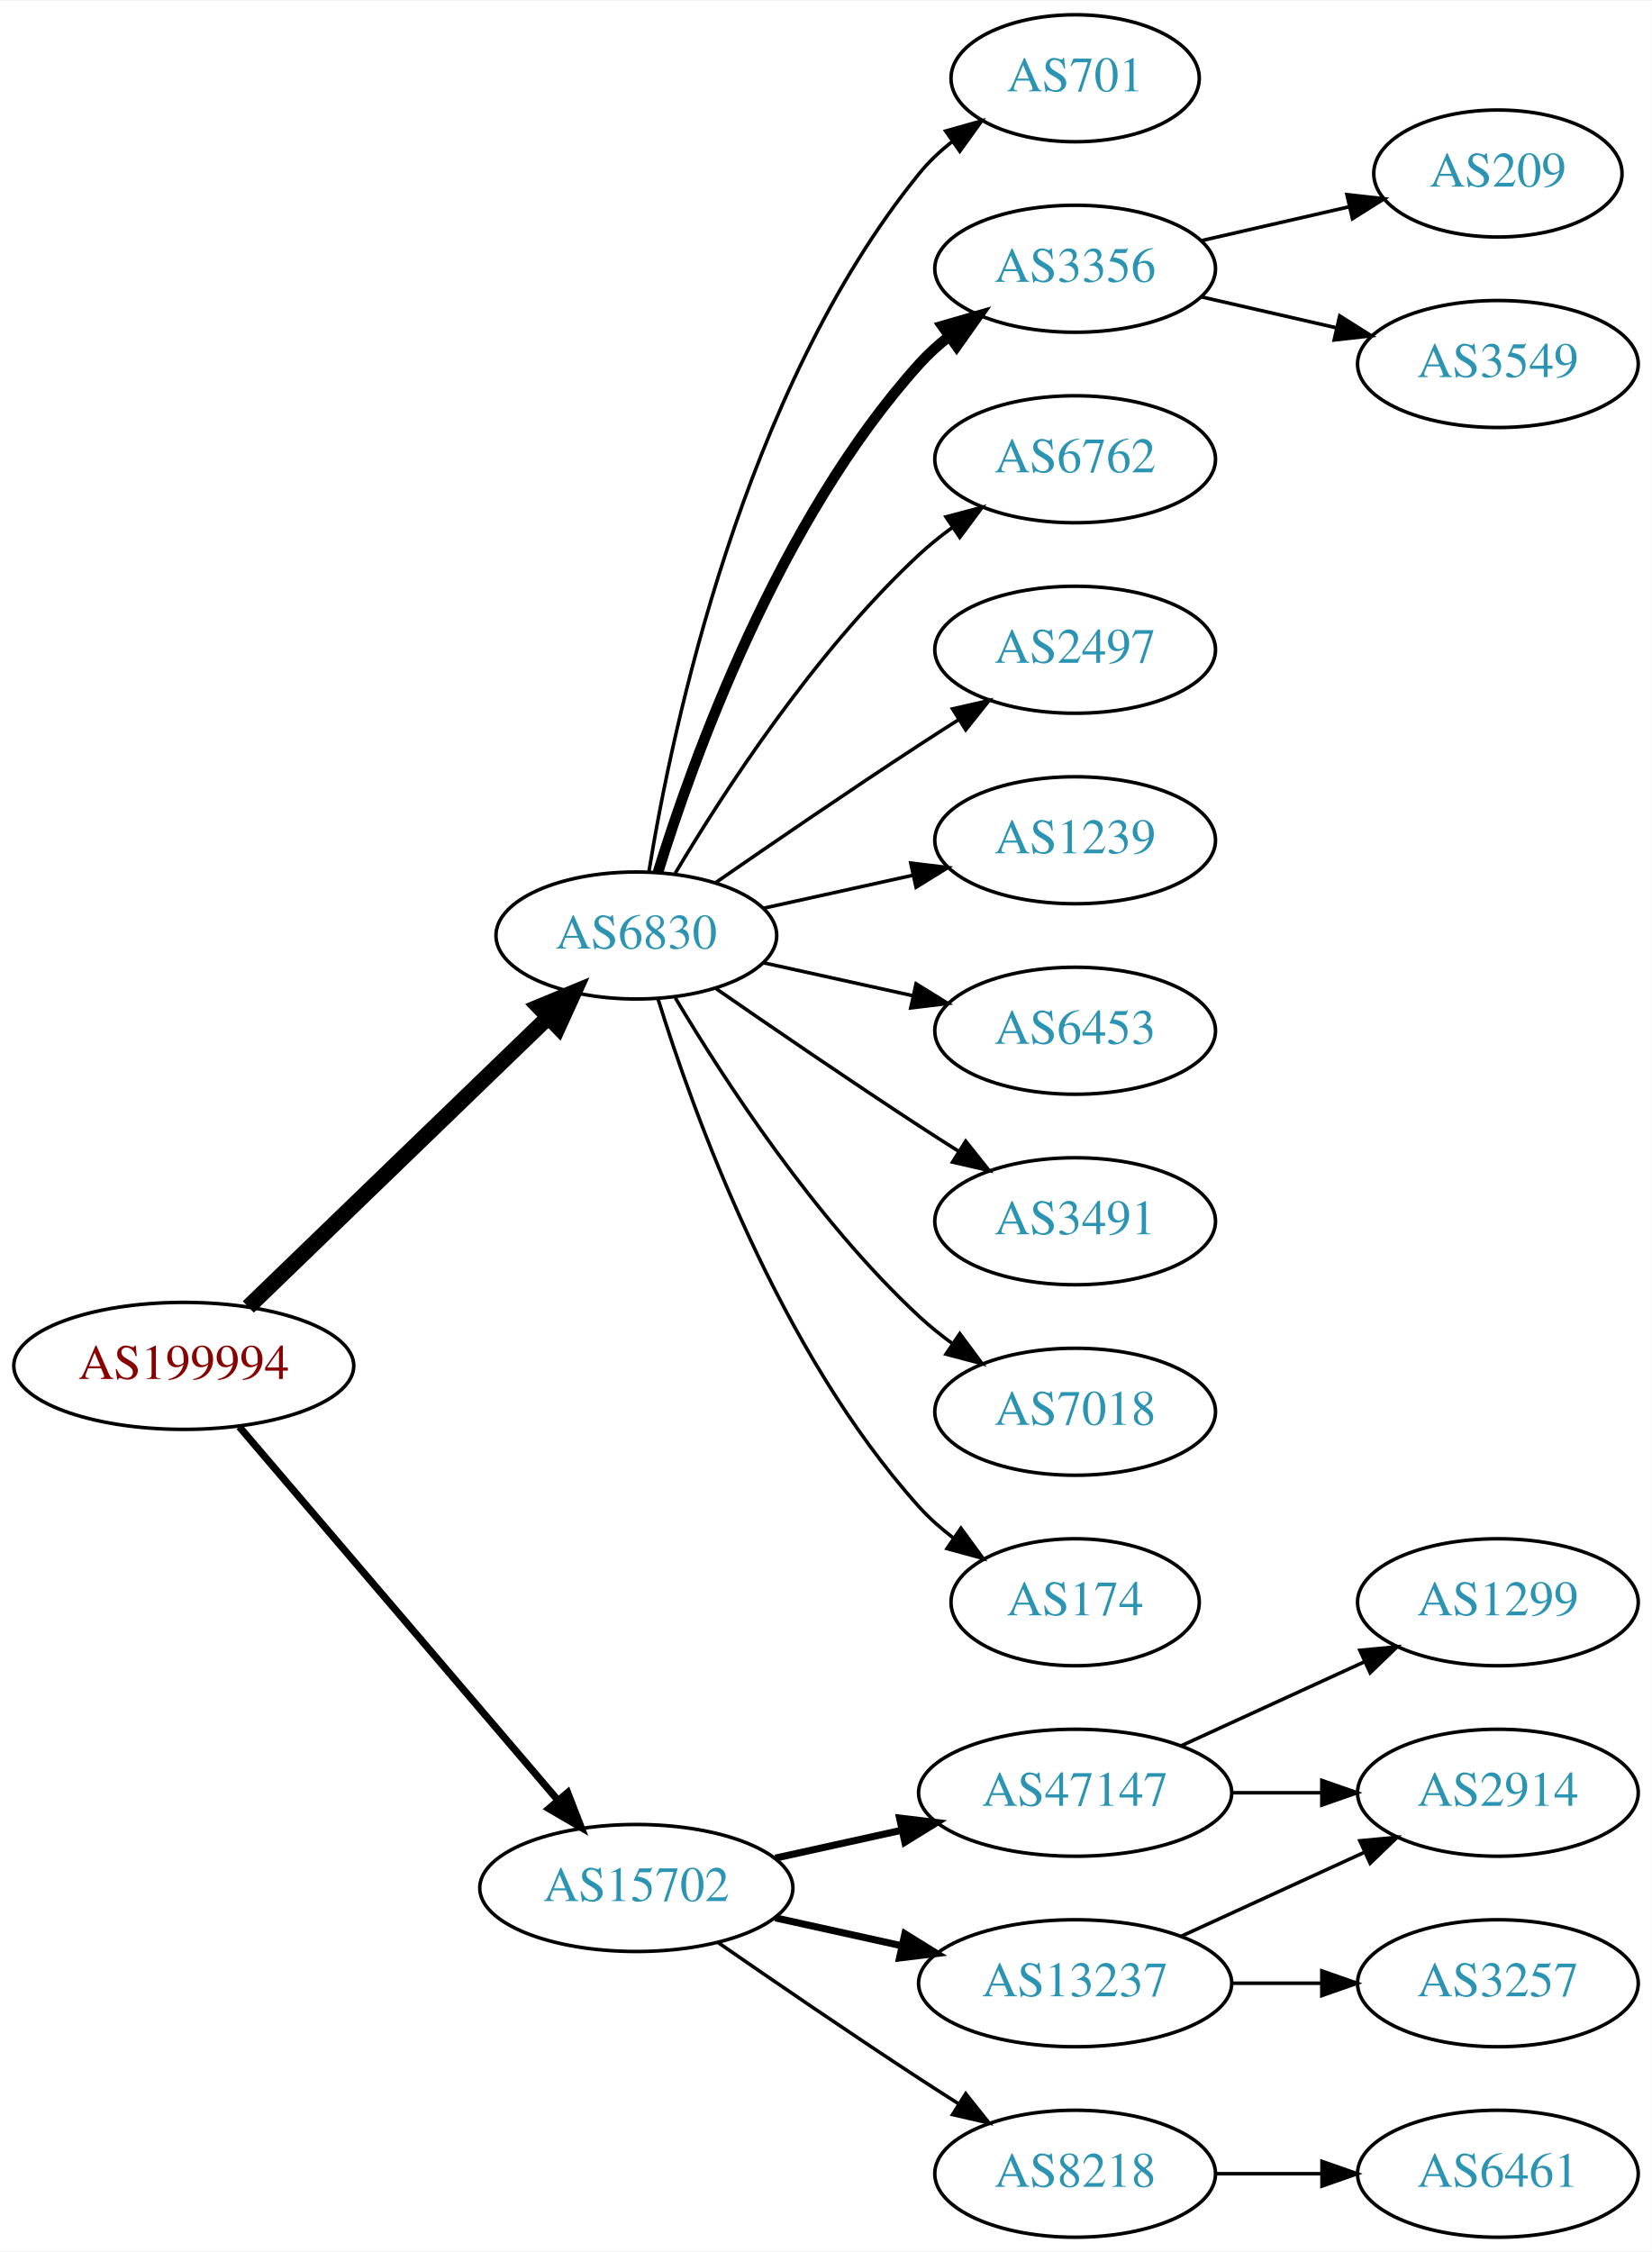
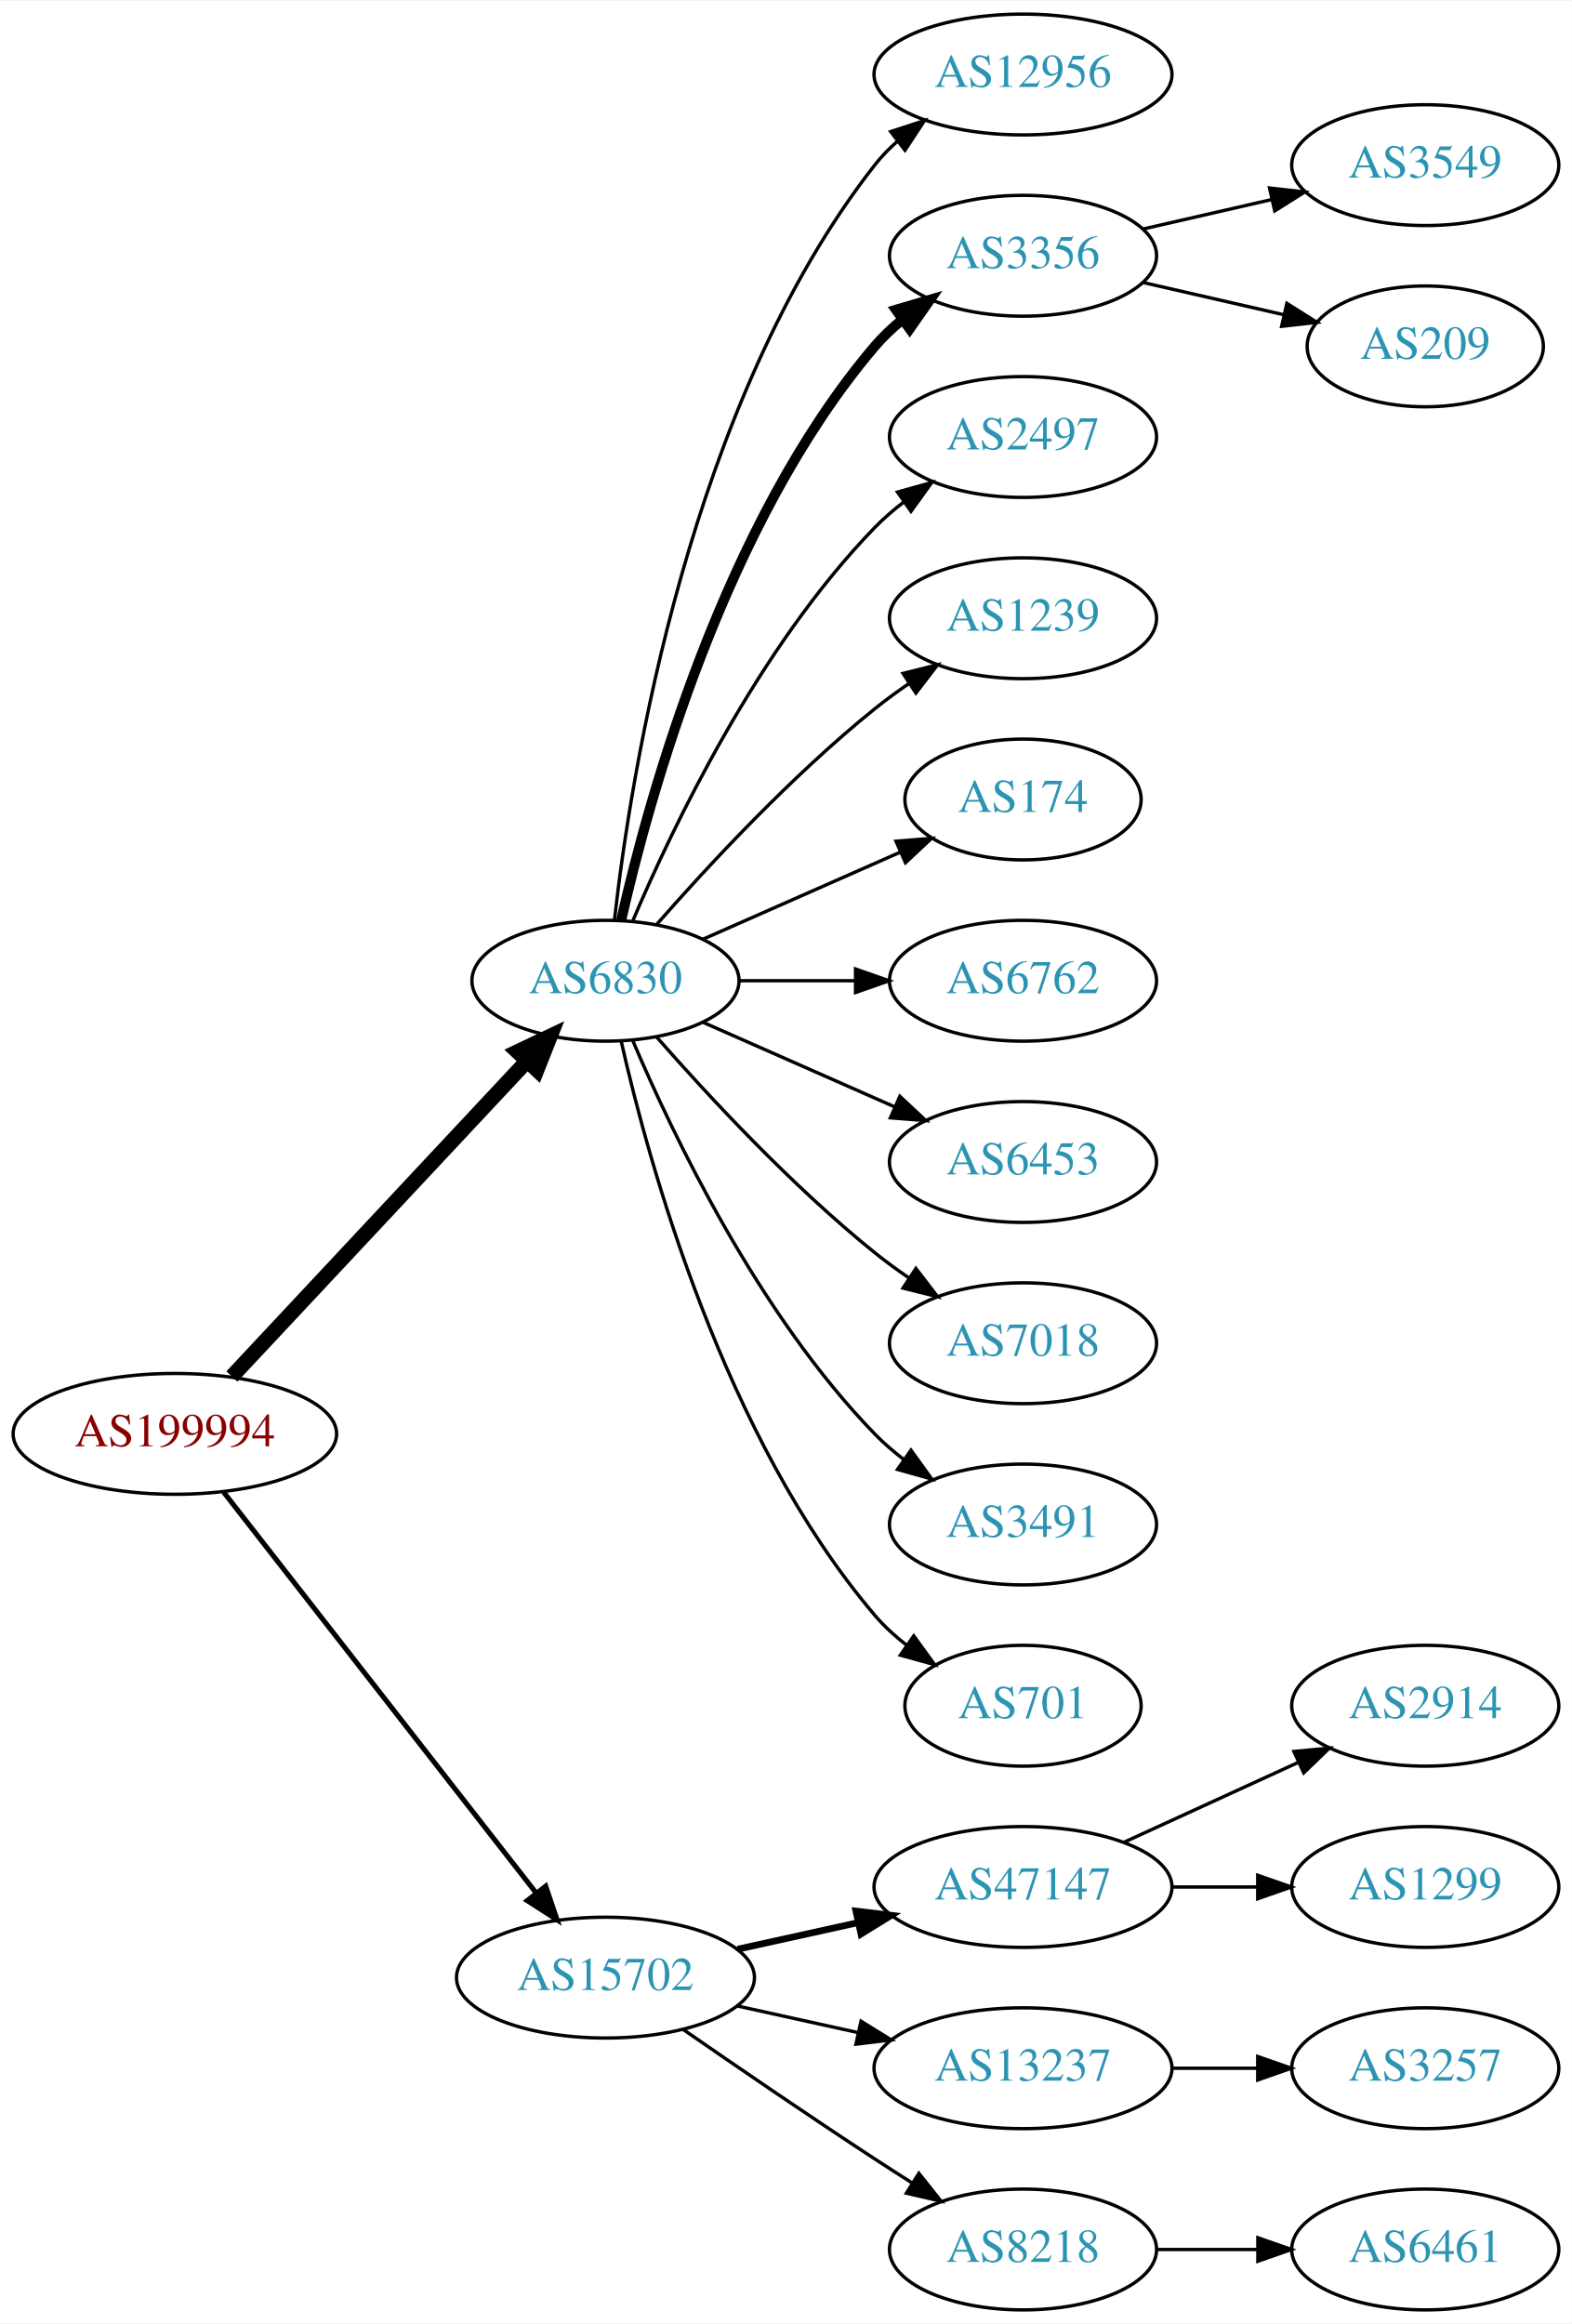
- <svg xmlns="http://www.w3.org/2000/svg" xmlns:xlink="http://www.w3.org/1999/xlink" width="468pt" height="638pt" viewBox="0.00 0.00 468.27 638.00">
-   <g id="graph0" class="graph" transform="scale(1 1) rotate(0) translate(4 634)">
-     <polygon fill="white" stroke="none" points="-4,4 -4,-634 464.269,-634 464.269,4 -4,4" />
+ <svg xmlns="http://www.w3.org/2000/svg" xmlns:xlink="http://www.w3.org/1999/xlink" width="468pt" height="692pt" viewBox="0.00 0.00 468.27 692.00">
+   <g id="graph0" class="graph" transform="scale(1 1) rotate(0) translate(4 688)">
+     <polygon fill="white" stroke="none" points="-4,4 -4,-688 464.269,-688 464.269,4 -4,4" />
    <g id="node1" class="node">
      <g id="a_node1">
        <a xlink:href="/asn/199994" xlink:title="AS199994 ~ rubicon IT GmbH [AT]">
-           <ellipse fill="#ffffff" stroke="black" cx="48.096" cy="-247" rx="48.192" ry="18" />
-           <text text-anchor="middle" x="48.096" y="-243.3" font-family="Times,serif" font-size="14.00" fill="#880000">AS199994</text>
+           <ellipse fill="#ffffff" stroke="black" cx="48.096" cy="-261" rx="48.192" ry="18" />
+           <text text-anchor="middle" x="48.096" y="-257.3" font-family="Times,serif" font-size="14.00" fill="#880000">AS199994</text>
        </a>
      </g>
    </g>
    <g id="node2" class="node">
      <g id="a_node2">
        <a xlink:href="/asn/6830" xlink:title="AS6830 ~ LGI-UPC [AT]">
-           <ellipse fill="#ffffff" stroke="black" cx="176.388" cy="-369" rx="39.794" ry="18" />
-           <text text-anchor="middle" x="176.388" y="-365.3" font-family="Times,serif" font-size="14.00" fill="#2c94b3">AS6830</text>
+           <ellipse fill="#ffffff" stroke="black" cx="176.388" cy="-396" rx="39.794" ry="18" />
+           <text text-anchor="middle" x="176.388" y="-392.3" font-family="Times,serif" font-size="14.00" fill="#2c94b3">AS6830</text>
        </a>
      </g>
    </g>
    <g id="edge1" class="edge">
-       <path fill="none" stroke="black" stroke-width="4.5" d="M66.391,-263.708C88.431,-284.999 126.639,-321.908 151.461,-345.887" />
-       <polygon fill="black" stroke="black" stroke-width="4.5" points="148.775,-348.766 158.702,-352.882 154.246,-343.102 148.775,-348.766" />
+       <path fill="none" stroke="black" stroke-width="4.5" d="M65.091,-278.098C87.322,-301.862 127.668,-344.99 152.914,-371.977" />
+       <polygon fill="black" stroke="black" stroke-width="4.5" points="150.21,-374.851 159.917,-379.463 155.961,-369.471 150.21,-374.851" />
    </g>
    <g id="node3" class="node">
      <g id="a_node3">
        <a xlink:href="/asn/15702" xlink:title="AS15702 ~ Onstage Online GmbH [AT]">
          <ellipse fill="#ffffff" stroke="black" cx="176.388" cy="-99" rx="44.393" ry="18" />
          <text text-anchor="middle" x="176.388" y="-95.3" font-family="Times,serif" font-size="14.00" fill="#2c94b3">AS15702</text>
        </a>
      </g>
    </g>
    <g id="edge2" class="edge">
-       <path fill="none" stroke="black" stroke-width="2.045" d="M63.83,-229.733C86.074,-203.666 128.348,-154.126 153.987,-124.079" />
-       <polygon fill="black" stroke="black" stroke-width="2.045" points="156.918,-126.036 160.747,-116.157 151.593,-121.492 156.918,-126.036" />
+       <path fill="none" stroke="black" stroke-width="1.5" d="M62.611,-243.663C84.925,-215.04 129.574,-157.767 155.498,-124.514" />
+       <polygon fill="black" stroke="black" stroke-width="1.5" points="158.581,-126.251 161.969,-116.212 153.061,-121.947 158.581,-126.251" />
    </g>
    <g id="node4" class="node">
      <g id="a_node4">
-         <a xlink:href="/asn/701" xlink:title="AS701 ~ UUNET [US]">
-           <ellipse fill="#ffffff" stroke="black" cx="300.78" cy="-612" rx="35.194" ry="18" />
-           <text text-anchor="middle" x="300.78" y="-608.3" font-family="Times,serif" font-size="14.00" fill="#2c94b3">AS701</text>
+         <a xlink:href="/asn/12956" xlink:title="AS12956 ~ TELXIUS [ES]">
+           <ellipse fill="#ffffff" stroke="black" cx="300.78" cy="-666" rx="44.393" ry="18" />
+           <text text-anchor="middle" x="300.78" y="-662.3" font-family="Times,serif" font-size="14.00" fill="#2c94b3">AS12956</text>
        </a>
      </g>
    </g>
    <g id="edge3" class="edge">
-       <path fill="none" stroke="black" d="M179.968,-387.178C186.423,-426.997 206.495,-523.286 256.584,-585 259.28,-588.322 262.499,-591.352 265.948,-594.083" />
-       <polygon fill="black" stroke="black" points="264.073,-597.043 274.274,-599.906 268.085,-591.307 264.073,-597.043" />
+       <path fill="none" stroke="black" d="M179.067,-414.129C183.897,-457.368 201.238,-568.216 256.584,-639 258.599,-641.578 260.934,-643.974 263.455,-646.188" />
+       <polygon fill="black" stroke="black" points="261.365,-648.996 271.437,-652.281 265.612,-643.432 261.365,-648.996" />
    </g>
    <g id="node5" class="node">
      <g id="a_node5">
        <a xlink:href="/asn/3356" xlink:title="AS3356 ~ Level 3 Parent, LLC [US]">
-           <ellipse fill="#ffffff" stroke="black" cx="300.78" cy="-558" rx="39.794" ry="18" />
-           <text text-anchor="middle" x="300.78" y="-554.3" font-family="Times,serif" font-size="14.00" fill="#2c94b3">AS3356</text>
+           <ellipse fill="#ffffff" stroke="black" cx="300.78" cy="-612" rx="39.794" ry="18" />
+           <text text-anchor="middle" x="300.78" y="-608.3" font-family="Times,serif" font-size="14.00" fill="#2c94b3">AS3356</text>
        </a>
      </g>
    </g>
    <g id="edge4" class="edge">
-       <path fill="none" stroke="black" stroke-width="3" d="M182.525,-386.94C192.428,-418.979 216.766,-486.812 256.584,-531 259.1,-533.792 261.971,-536.401 265.01,-538.812" />
-       <polygon fill="black" stroke="black" stroke-width="3" points="263.139,-541.776 273.318,-544.715 267.194,-536.07 263.139,-541.776" />
+       <path fill="none" stroke="black" stroke-width="3" d="M181.081,-414.075C189.221,-450.148 211.654,-532.14 256.584,-585 259.018,-587.864 261.834,-590.521 264.839,-592.961" />
+       <polygon fill="black" stroke="black" stroke-width="3" points="262.938,-595.905 273.099,-598.906 267.028,-590.224 262.938,-595.905" />
    </g>
    <g id="node6" class="node">
      <g id="a_node6">
-         <a xlink:href="/asn/6762" xlink:title="AS6762 ~ TELECOM ITALIA SPARKLE S.p.A. [IT]">
-           <ellipse fill="#ffffff" stroke="black" cx="300.78" cy="-504" rx="39.794" ry="18" />
-           <text text-anchor="middle" x="300.78" y="-500.3" font-family="Times,serif" font-size="14.00" fill="#2c94b3">AS6762</text>
+         <a xlink:href="/asn/2497" xlink:title="AS2497 ~ Internet Initiative Japan Inc. [JP]">
+           <ellipse fill="#ffffff" stroke="black" cx="300.78" cy="-558" rx="39.794" ry="18" />
+           <text text-anchor="middle" x="300.78" y="-554.3" font-family="Times,serif" font-size="14.00" fill="#2c94b3">AS2497</text>
        </a>
      </g>
    </g>
    <g id="edge5" class="edge">
-       <path fill="none" stroke="black" d="M187.433,-386.671C201.004,-409.472 226.937,-449.472 256.584,-477 259.49,-479.699 262.703,-482.28 266.027,-484.703" />
-       <polygon fill="black" stroke="black" points="264.162,-487.667 274.405,-490.375 268.087,-481.87 264.162,-487.667" />
+       <path fill="none" stroke="black" d="M184.578,-413.975C196.345,-441.682 221.919,-495.348 256.584,-531 259.204,-533.695 262.144,-536.239 265.227,-538.608" />
+       <polygon fill="black" stroke="black" points="263.394,-541.597 273.596,-544.455 267.403,-535.859 263.394,-541.597" />
    </g>
    <g id="node7" class="node">
      <g id="a_node7">
-         <a xlink:href="/asn/2497" xlink:title="AS2497 ~ Internet Initiative Japan Inc. [JP]">
-           <ellipse fill="#ffffff" stroke="black" cx="300.78" cy="-450" rx="39.794" ry="18" />
-           <text text-anchor="middle" x="300.78" y="-446.3" font-family="Times,serif" font-size="14.00" fill="#2c94b3">AS2497</text>
+         <a xlink:href="/asn/1239" xlink:title="AS1239 ~ Sprint [US]">
+           <ellipse fill="#ffffff" stroke="black" cx="300.78" cy="-504" rx="39.794" ry="18" />
+           <text text-anchor="middle" x="300.78" y="-500.3" font-family="Times,serif" font-size="14.00" fill="#2c94b3">AS1239</text>
        </a>
      </g>
    </g>
    <g id="edge6" class="edge">
-       <path fill="none" stroke="black" d="M198.745,-383.901C214.596,-394.877 236.799,-410.079 256.584,-423 260.166,-425.339 263.936,-427.759 267.696,-430.144" />
-       <polygon fill="black" stroke="black" points="266.03,-433.231 276.357,-435.596 269.759,-427.307 266.03,-433.231" />
+       <path fill="none" stroke="black" d="M191.54,-412.663C206.641,-429.894 231.762,-457.024 256.584,-477 259.839,-479.62 263.364,-482.192 266.949,-484.646" />
+       <polygon fill="black" stroke="black" points="265.036,-487.577 275.321,-490.121 268.867,-481.719 265.036,-487.577" />
    </g>
    <g id="node8" class="node">
      <g id="a_node8">
-         <a xlink:href="/asn/1239" xlink:title="AS1239 ~ Sprint [US]">
-           <ellipse fill="#ffffff" stroke="black" cx="300.78" cy="-396" rx="39.794" ry="18" />
-           <text text-anchor="middle" x="300.78" y="-392.3" font-family="Times,serif" font-size="14.00" fill="#2c94b3">AS1239</text>
+         <a xlink:href="/asn/174" xlink:title="AS174 ~ Cogent Communications [US]">
+           <ellipse fill="#ffffff" stroke="black" cx="300.78" cy="-450" rx="35.194" ry="18" />
+           <text text-anchor="middle" x="300.78" y="-446.3" font-family="Times,serif" font-size="14.00" fill="#2c94b3">AS174</text>
        </a>
      </g>
    </g>
    <g id="edge7" class="edge">
-       <path fill="none" stroke="black" d="M212.46,-376.737C225.647,-379.646 240.827,-382.995 254.793,-386.076" />
-       <polygon fill="black" stroke="black" points="254.183,-389.525 264.702,-388.262 255.691,-382.69 254.183,-389.525" />
+       <path fill="none" stroke="black" d="M205.467,-408.389C222.895,-416.078 245.453,-426.031 264.136,-434.274" />
+       <polygon fill="black" stroke="black" points="262.944,-437.573 273.506,-438.408 265.77,-431.169 262.944,-437.573" />
    </g>
    <g id="node9" class="node">
      <g id="a_node9">
+         <a xlink:href="/asn/6762" xlink:title="AS6762 ~ TELECOM ITALIA SPARKLE S.p.A. [IT]">
+           <ellipse fill="#ffffff" stroke="black" cx="300.78" cy="-396" rx="39.794" ry="18" />
+           <text text-anchor="middle" x="300.78" y="-392.3" font-family="Times,serif" font-size="14.00" fill="#2c94b3">AS6762</text>
+         </a>
+       </g>
+     </g>
+     <g id="edge8" class="edge">
+       <path fill="none" stroke="black" d="M216.113,-396C227.052,-396 239.102,-396 250.568,-396" />
+       <polygon fill="black" stroke="black" points="250.886,-399.5 260.886,-396 250.886,-392.5 250.886,-399.5" />
+     </g>
+     <g id="node10" class="node">
+       <g id="a_node10">
        <a xlink:href="/asn/6453" xlink:title="AS6453 ~ TATA COMMUNICATIONS (AMERICA) INC [US]">
          <ellipse fill="#ffffff" stroke="black" cx="300.78" cy="-342" rx="39.794" ry="18" />
          <text text-anchor="middle" x="300.78" y="-338.3" font-family="Times,serif" font-size="14.00" fill="#2c94b3">AS6453</text>
        </a>
      </g>
    </g>
-     <g id="edge8" class="edge">
-       <path fill="none" stroke="black" d="M212.46,-361.263C225.647,-358.354 240.827,-355.005 254.793,-351.924" />
-       <polygon fill="black" stroke="black" points="255.691,-355.31 264.702,-349.738 254.183,-348.475 255.691,-355.31" />
-     </g>
-     <g id="node10" class="node">
-       <g id="a_node10">
-         <a xlink:href="/asn/3491" xlink:title="AS3491 ~ PCCW Global, Inc. [US]">
-           <ellipse fill="#ffffff" stroke="black" cx="300.78" cy="-288" rx="39.794" ry="18" />
-           <text text-anchor="middle" x="300.78" y="-284.3" font-family="Times,serif" font-size="14.00" fill="#2c94b3">AS3491</text>
-         </a>
-       </g>
-     </g>
    <g id="edge9" class="edge">
-       <path fill="none" stroke="black" d="M198.745,-354.099C214.596,-343.123 236.799,-327.921 256.584,-315 260.166,-312.661 263.936,-310.241 267.696,-307.856" />
-       <polygon fill="black" stroke="black" points="269.759,-310.693 276.357,-302.404 266.03,-304.769 269.759,-310.693" />
+       <path fill="none" stroke="black" d="M205.467,-383.611C222.415,-376.134 244.212,-366.517 262.581,-358.412" />
+       <polygon fill="black" stroke="black" points="264.095,-361.57 271.831,-354.331 261.269,-355.166 264.095,-361.57" />
    </g>
    <g id="node11" class="node">
      <g id="a_node11">
        <a xlink:href="/asn/7018" xlink:title="AS7018 ~ AT&amp;T Services, Inc. [US]">
-           <ellipse fill="#ffffff" stroke="black" cx="300.78" cy="-234" rx="39.794" ry="18" />
-           <text text-anchor="middle" x="300.78" y="-230.3" font-family="Times,serif" font-size="14.00" fill="#2c94b3">AS7018</text>
+           <ellipse fill="#ffffff" stroke="black" cx="300.78" cy="-288" rx="39.794" ry="18" />
+           <text text-anchor="middle" x="300.78" y="-284.3" font-family="Times,serif" font-size="14.00" fill="#2c94b3">AS7018</text>
        </a>
      </g>
    </g>
    <g id="edge10" class="edge">
-       <path fill="none" stroke="black" d="M187.433,-351.329C201.004,-328.528 226.937,-288.528 256.584,-261 259.49,-258.301 262.703,-255.72 266.027,-253.297" />
-       <polygon fill="black" stroke="black" points="268.087,-256.13 274.405,-247.625 264.162,-250.333 268.087,-256.13" />
+       <path fill="none" stroke="black" d="M191.54,-379.337C206.641,-362.106 231.762,-334.976 256.584,-315 259.839,-312.38 263.364,-309.808 266.949,-307.354" />
+       <polygon fill="black" stroke="black" points="268.867,-310.281 275.321,-301.879 265.036,-304.423 268.867,-310.281" />
    </g>
    <g id="node12" class="node">
      <g id="a_node12">
-         <a xlink:href="/asn/174" xlink:title="AS174 ~ Cogent Communications [US]">
+         <a xlink:href="/asn/3491" xlink:title="AS3491 ~ PCCW Global, Inc. [US]">
+           <ellipse fill="#ffffff" stroke="black" cx="300.78" cy="-234" rx="39.794" ry="18" />
+           <text text-anchor="middle" x="300.78" y="-230.3" font-family="Times,serif" font-size="14.00" fill="#2c94b3">AS3491</text>
+         </a>
+       </g>
+     </g>
+     <g id="edge11" class="edge">
+       <path fill="none" stroke="black" d="M184.578,-378.025C196.345,-350.318 221.919,-296.652 256.584,-261 259.204,-258.305 262.144,-255.761 265.227,-253.392" />
+       <polygon fill="black" stroke="black" points="267.403,-256.141 273.596,-247.545 263.394,-250.403 267.403,-256.141" />
+     </g>
+     <g id="node13" class="node">
+       <g id="a_node13">
+         <a xlink:href="/asn/701" xlink:title="AS701 ~ UUNET [US]">
          <ellipse fill="#ffffff" stroke="black" cx="300.78" cy="-180" rx="35.194" ry="18" />
-           <text text-anchor="middle" x="300.78" y="-176.3" font-family="Times,serif" font-size="14.00" fill="#2c94b3">AS174</text>
-         </a>
-       </g>
-     </g>
-     <g id="edge11" class="edge">
-       <path fill="none" stroke="black" d="M182.525,-351.06C192.428,-319.021 216.766,-251.188 256.584,-207 259.448,-203.822 262.772,-200.881 266.279,-198.2" />
-       <polygon fill="black" stroke="black" points="268.412,-200.982 274.668,-192.431 264.446,-195.214 268.412,-200.982" />
-     </g>
-     <g id="node15" class="node">
-       <g id="a_node15">
+           <text text-anchor="middle" x="300.78" y="-176.3" font-family="Times,serif" font-size="14.00" fill="#2c94b3">AS701</text>
+         </a>
+       </g>
+     </g>
+     <g id="edge12" class="edge">
+       <path fill="none" stroke="black" d="M181.081,-377.925C189.221,-341.852 211.654,-259.86 256.584,-207 259.354,-203.74 262.62,-200.748 266.096,-198.039" />
+       <polygon fill="black" stroke="black" points="268.231,-200.818 274.449,-192.239 264.239,-195.068 268.231,-200.818" />
+     </g>
+     <g id="node16" class="node">
+       <g id="a_node16">
        <a xlink:href="/asn/47147" xlink:title="AS47147 ~ ANEXIA Internetdienstleistungs GmbH [AT]">
          <ellipse fill="#ffffff" stroke="black" cx="300.78" cy="-126" rx="44.393" ry="18" />
          <text text-anchor="middle" x="300.78" y="-122.3" font-family="Times,serif" font-size="14.00" fill="#2c94b3">AS47147</text>
        </a>
      </g>
    </g>
-     <g id="edge14" class="edge">
+     <g id="edge15" class="edge">
      <path fill="none" stroke="black" stroke-width="2" d="M215.777,-107.469C227.169,-109.982 239.792,-112.767 251.716,-115.397" />
      <polygon fill="black" stroke="black" stroke-width="2" points="251.007,-118.825 261.526,-117.561 252.515,-111.989 251.007,-118.825" />
    </g>
-     <g id="node16" class="node">
-       <g id="a_node16">
+     <g id="node17" class="node">
+       <g id="a_node17">
        <a xlink:href="/asn/13237" xlink:title="AS13237 ~ European Backbone of AS13237 [DE]">
          <ellipse fill="#ffffff" stroke="black" cx="300.78" cy="-72" rx="44.393" ry="18" />
          <text text-anchor="middle" x="300.78" y="-68.3" font-family="Times,serif" font-size="14.00" fill="#2c94b3">AS13237</text>
        </a>
      </g>
    </g>
-     <g id="edge15" class="edge">
-       <path fill="none" stroke="black" stroke-width="2" d="M215.777,-90.531C227.169,-88.018 239.792,-85.234 251.716,-82.603" />
-       <polygon fill="black" stroke="black" stroke-width="2" points="252.515,-86.011 261.526,-80.439 251.007,-79.175 252.515,-86.011" />
-     </g>
-     <g id="node17" class="node">
-       <g id="a_node17">
+     <g id="edge16" class="edge">
+       <path fill="none" stroke="black" d="M215.777,-90.531C227.169,-88.018 239.792,-85.234 251.716,-82.603" />
+       <polygon fill="black" stroke="black" points="252.515,-86.011 261.526,-80.439 251.007,-79.175 252.515,-86.011" />
+     </g>
+     <g id="node18" class="node">
+       <g id="a_node18">
        <a xlink:href="/asn/8218" xlink:title="AS8218 ~ legacy Neotelecoms [FR]">
          <ellipse fill="#ffffff" stroke="black" cx="300.78" cy="-18" rx="39.794" ry="18" />
          <text text-anchor="middle" x="300.78" y="-14.3" font-family="Times,serif" font-size="14.00" fill="#2c94b3">AS8218</text>
        </a>
      </g>
    </g>
-     <g id="edge16" class="edge">
+     <g id="edge17" class="edge">
      <path fill="none" stroke="black" d="M199.418,-83.633C215.221,-72.695 237.077,-57.739 256.584,-45 260.166,-42.661 263.936,-40.241 267.696,-37.856" />
      <polygon fill="black" stroke="black" points="269.759,-40.693 276.357,-32.404 266.03,-34.769 269.759,-40.693" />
    </g>
-     <g id="node13" class="node">
-       <g id="a_node13">
+     <g id="node14" class="node">
+       <g id="a_node14">
+         <a xlink:href="/asn/3549" xlink:title="AS3549 ~ Level 3 Parent, LLC [US]">
+           <ellipse fill="#ffffff" stroke="black" cx="420.622" cy="-639" rx="39.794" ry="18" />
+           <text text-anchor="middle" x="420.622" y="-635.3" font-family="Times,serif" font-size="14.00" fill="#2c94b3">AS3549</text>
+         </a>
+       </g>
+     </g>
+     <g id="edge13" class="edge">
+       <path fill="none" stroke="black" d="M336.499,-619.955C348.499,-622.704 362.12,-625.825 374.812,-628.733" />
+       <polygon fill="black" stroke="black" points="374.215,-632.187 384.744,-631.009 375.778,-625.364 374.215,-632.187" />
+     </g>
+     <g id="node15" class="node">
+       <g id="a_node15">
        <a xlink:href="/asn/209" xlink:title="AS209 ~ CenturyLink Communications, LLC [US]">
          <ellipse fill="#ffffff" stroke="black" cx="420.622" cy="-585" rx="35.194" ry="18" />
          <text text-anchor="middle" x="420.622" y="-581.3" font-family="Times,serif" font-size="14.00" fill="#2c94b3">AS209</text>
        </a>
      </g>
    </g>
-     <g id="edge12" class="edge">
-       <path fill="none" stroke="black" d="M336.499,-565.955C349.592,-568.955 364.614,-572.396 378.255,-575.522" />
-       <polygon fill="black" stroke="black" points="377.833,-579.016 388.362,-577.838 379.396,-572.193 377.833,-579.016" />
-     </g>
-     <g id="node14" class="node">
-       <g id="a_node14">
-         <a xlink:href="/asn/3549" xlink:title="AS3549 ~ Level 3 Parent, LLC [US]">
-           <ellipse fill="#ffffff" stroke="black" cx="420.622" cy="-531" rx="39.794" ry="18" />
-           <text text-anchor="middle" x="420.622" y="-527.3" font-family="Times,serif" font-size="14.00" fill="#2c94b3">AS3549</text>
-         </a>
-       </g>
-     </g>
-     <g id="edge13" class="edge">
-       <path fill="none" stroke="black" d="M336.499,-550.045C348.499,-547.296 362.12,-544.175 374.812,-541.267" />
-       <polygon fill="black" stroke="black" points="375.778,-544.636 384.744,-538.991 374.215,-537.813 375.778,-544.636" />
-     </g>
-     <g id="node18" class="node">
-       <g id="a_node18">
-         <a xlink:href="/asn/1299" xlink:title="AS1299 ~ Telia Carrier [EU]">
-           <ellipse fill="#ffffff" stroke="black" cx="420.622" cy="-180" rx="39.794" ry="18" />
-           <text text-anchor="middle" x="420.622" y="-176.3" font-family="Times,serif" font-size="14.00" fill="#2c94b3">AS1299</text>
-         </a>
-       </g>
-     </g>
-     <g id="edge17" class="edge">
-       <path fill="none" stroke="black" d="M330.909,-139.348C346.521,-146.502 365.918,-155.391 382.59,-163.03" />
-       <polygon fill="black" stroke="black" points="381.493,-166.378 392.042,-167.362 384.409,-160.014 381.493,-166.378" />
+     <g id="edge14" class="edge">
+       <path fill="none" stroke="black" d="M336.499,-604.045C349.592,-601.045 364.614,-597.604 378.255,-594.478" />
+       <polygon fill="black" stroke="black" points="379.396,-597.807 388.362,-592.162 377.833,-590.984 379.396,-597.807" />
    </g>
    <g id="node19" class="node">
      <g id="a_node19">
        <a xlink:href="/asn/2914" xlink:title="AS2914 ~ NTT America, Inc. [US]">
+           <ellipse fill="#ffffff" stroke="black" cx="420.622" cy="-180" rx="39.794" ry="18" />
+           <text text-anchor="middle" x="420.622" y="-176.3" font-family="Times,serif" font-size="14.00" fill="#2c94b3">AS2914</text>
+         </a>
+       </g>
+     </g>
+     <g id="edge18" class="edge">
+       <path fill="none" stroke="black" d="M330.909,-139.348C346.521,-146.502 365.918,-155.391 382.59,-163.03" />
+       <polygon fill="black" stroke="black" points="381.493,-166.378 392.042,-167.362 384.409,-160.014 381.493,-166.378" />
+     </g>
+     <g id="node20" class="node">
+       <g id="a_node20">
+         <a xlink:href="/asn/1299" xlink:title="AS1299 ~ Telia Carrier [EU]">
          <ellipse fill="#ffffff" stroke="black" cx="420.622" cy="-126" rx="39.794" ry="18" />
-           <text text-anchor="middle" x="420.622" y="-122.3" font-family="Times,serif" font-size="14.00" fill="#2c94b3">AS2914</text>
-         </a>
-       </g>
-     </g>
-     <g id="edge18" class="edge">
+           <text text-anchor="middle" x="420.622" y="-122.3" font-family="Times,serif" font-size="14.00" fill="#2c94b3">AS1299</text>
+         </a>
+       </g>
+     </g>
+     <g id="edge19" class="edge">
      <path fill="none" stroke="black" d="M344.991,-126C353.303,-126 362.066,-126 370.548,-126" />
      <polygon fill="black" stroke="black" points="370.707,-129.5 380.707,-126 370.707,-122.5 370.707,-129.5" />
    </g>
-     <g id="edge20" class="edge">
-       <path fill="none" stroke="black" d="M330.909,-85.348C346.521,-92.502 365.918,-101.391 382.59,-109.03" />
-       <polygon fill="black" stroke="black" points="381.493,-112.378 392.042,-113.362 384.409,-106.014 381.493,-112.378" />
-     </g>
-     <g id="node20" class="node">
-       <g id="a_node20">
+     <g id="node21" class="node">
+       <g id="a_node21">
        <a xlink:href="/asn/3257" xlink:title="AS3257 ~ GTT [DE]">
          <ellipse fill="#ffffff" stroke="black" cx="420.622" cy="-72" rx="39.794" ry="18" />
          <text text-anchor="middle" x="420.622" y="-68.3" font-family="Times,serif" font-size="14.00" fill="#2c94b3">AS3257</text>
        </a>
      </g>
    </g>
-     <g id="edge19" class="edge">
+     <g id="edge20" class="edge">
      <path fill="none" stroke="black" d="M344.991,-72C353.303,-72 362.066,-72 370.548,-72" />
      <polygon fill="black" stroke="black" points="370.707,-75.5 380.707,-72 370.707,-68.5 370.707,-75.5" />
    </g>
-     <g id="node21" class="node">
-       <g id="a_node21">
+     <g id="node22" class="node">
+       <g id="a_node22">
        <a xlink:href="/asn/6461" xlink:title="AS6461 ~ Zayo Bandwidth [US]">
          <ellipse fill="#ffffff" stroke="black" cx="420.622" cy="-18" rx="39.794" ry="18" />
          <text text-anchor="middle" x="420.622" y="-14.3" font-family="Times,serif" font-size="14.00" fill="#2c94b3">AS6461</text>
        </a>
      </g>
    </g>
    <g id="edge21" class="edge">
      <path fill="none" stroke="black" d="M340.692,-18C350.246,-18 360.595,-18 370.558,-18" />
      <polygon fill="black" stroke="black" points="370.751,-21.5 380.75,-18 370.75,-14.5 370.751,-21.5" />
    </g>
  </g>
</svg>
